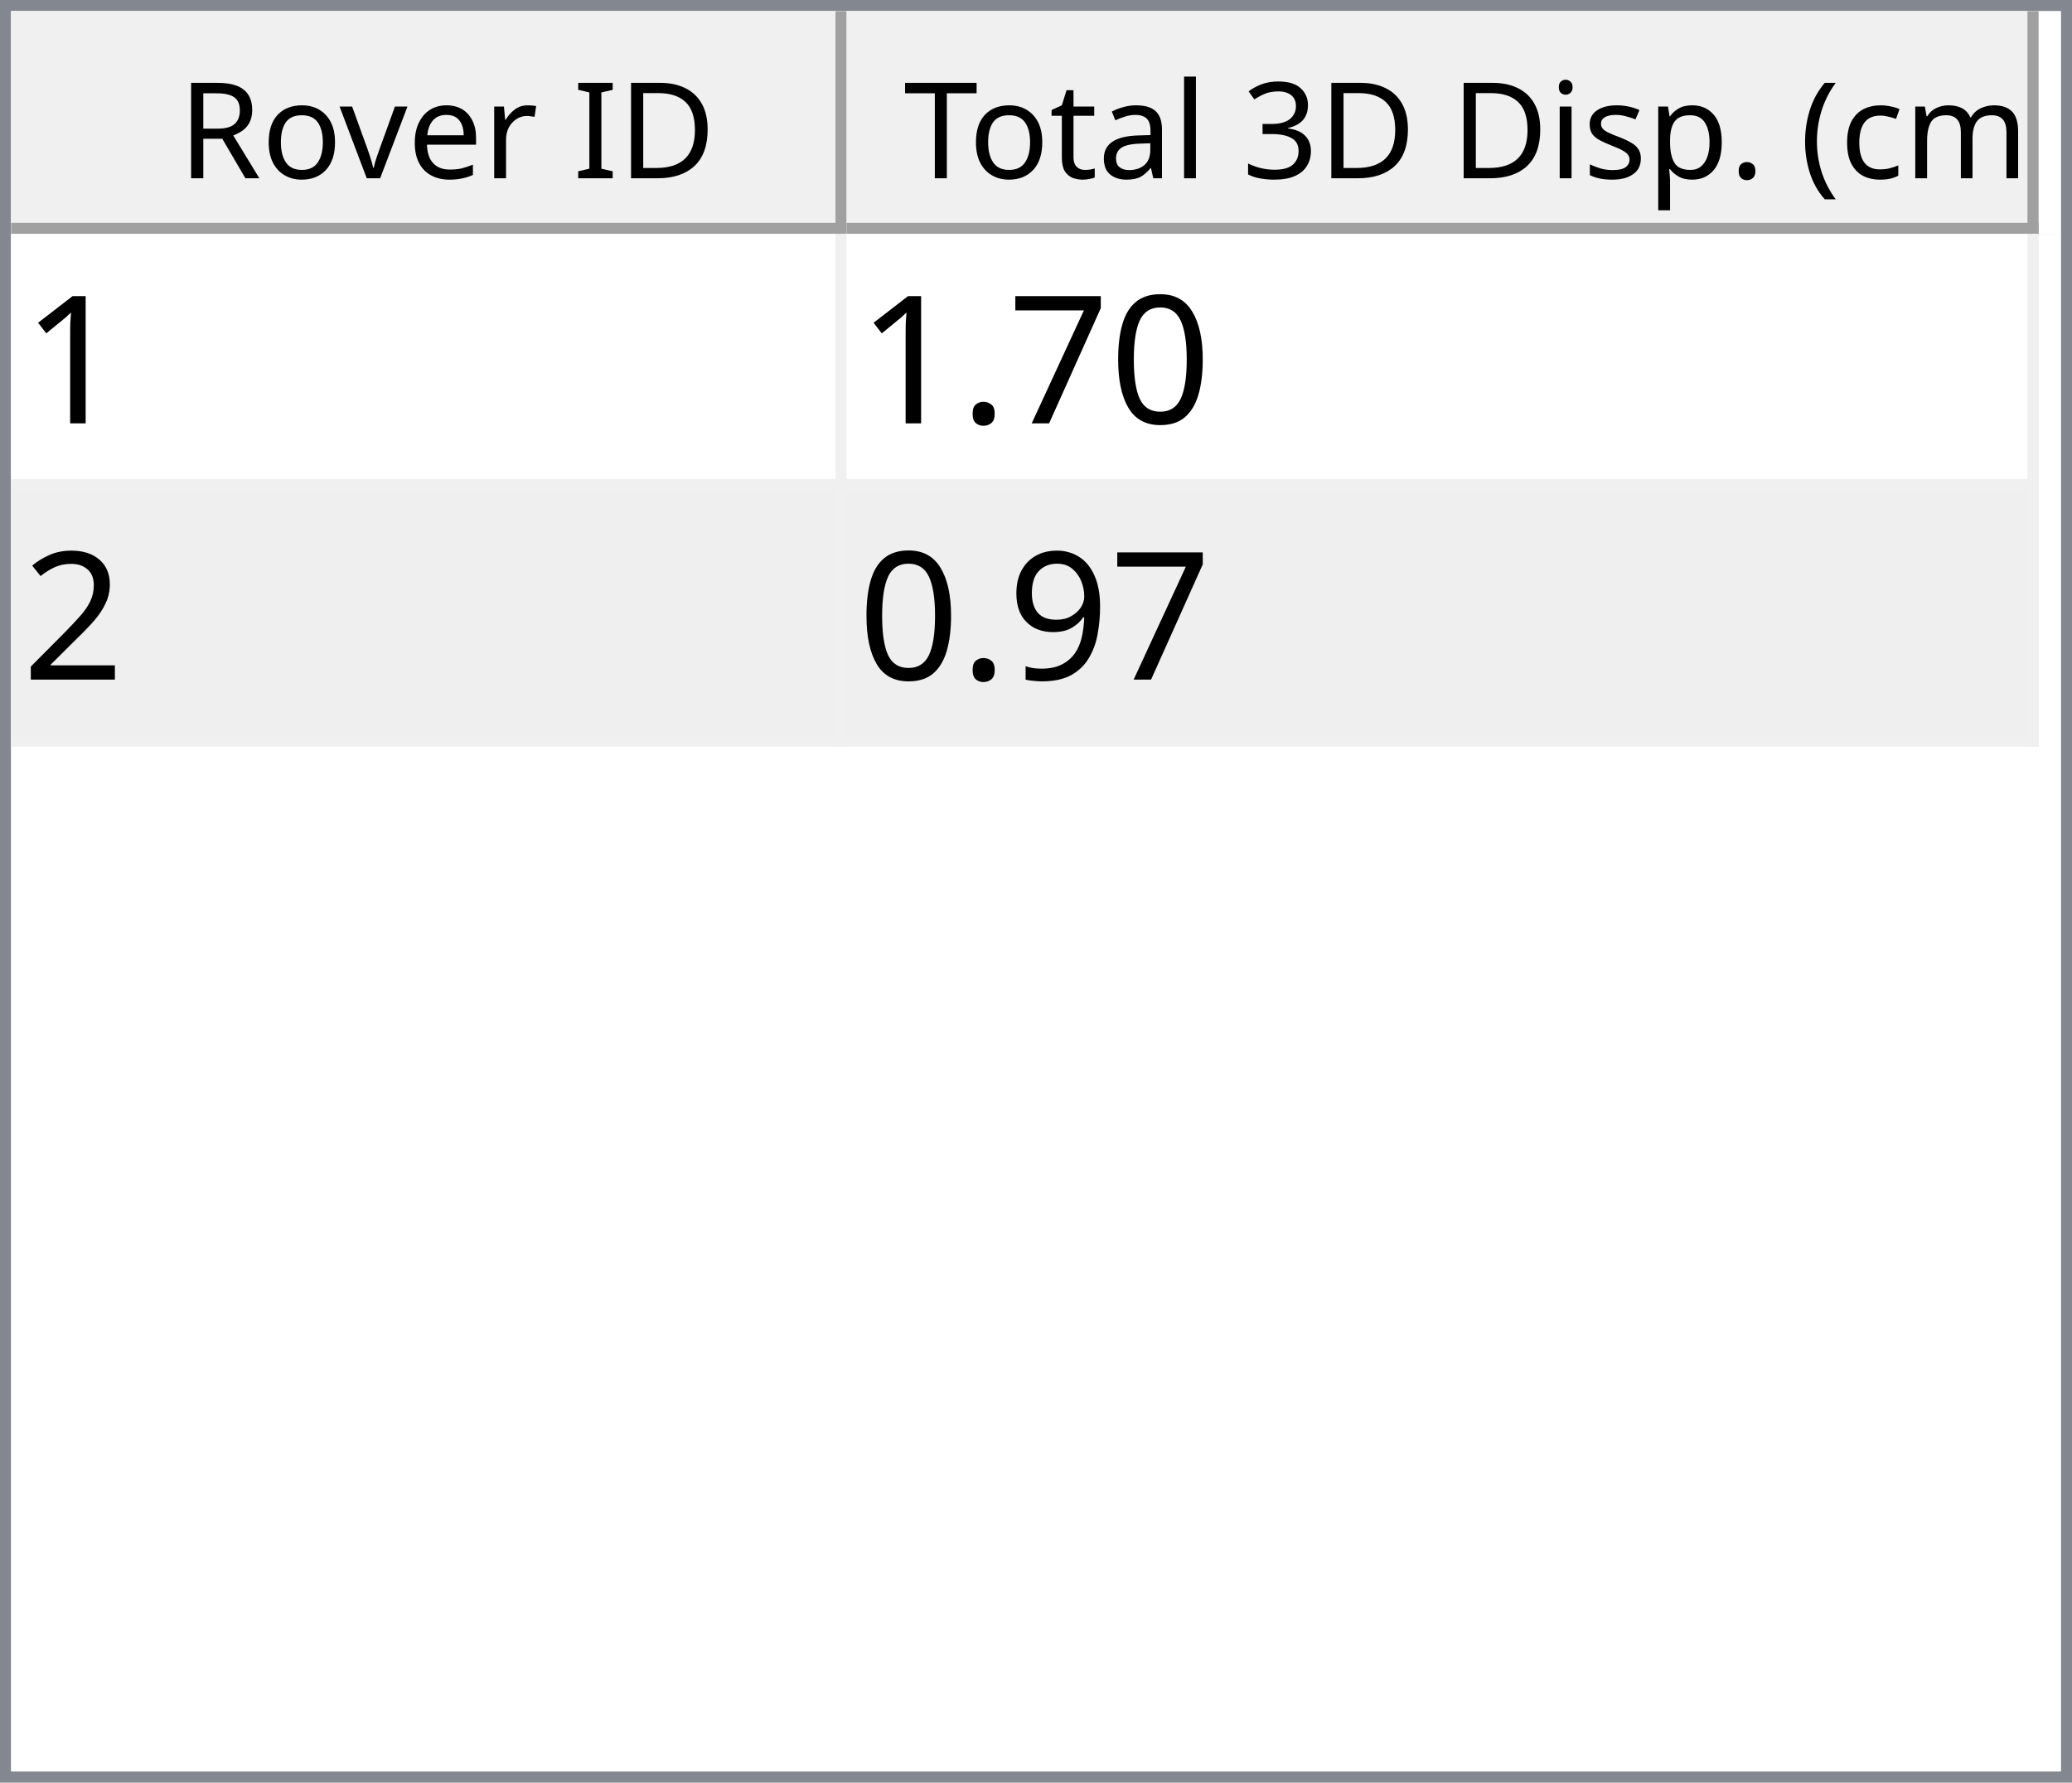
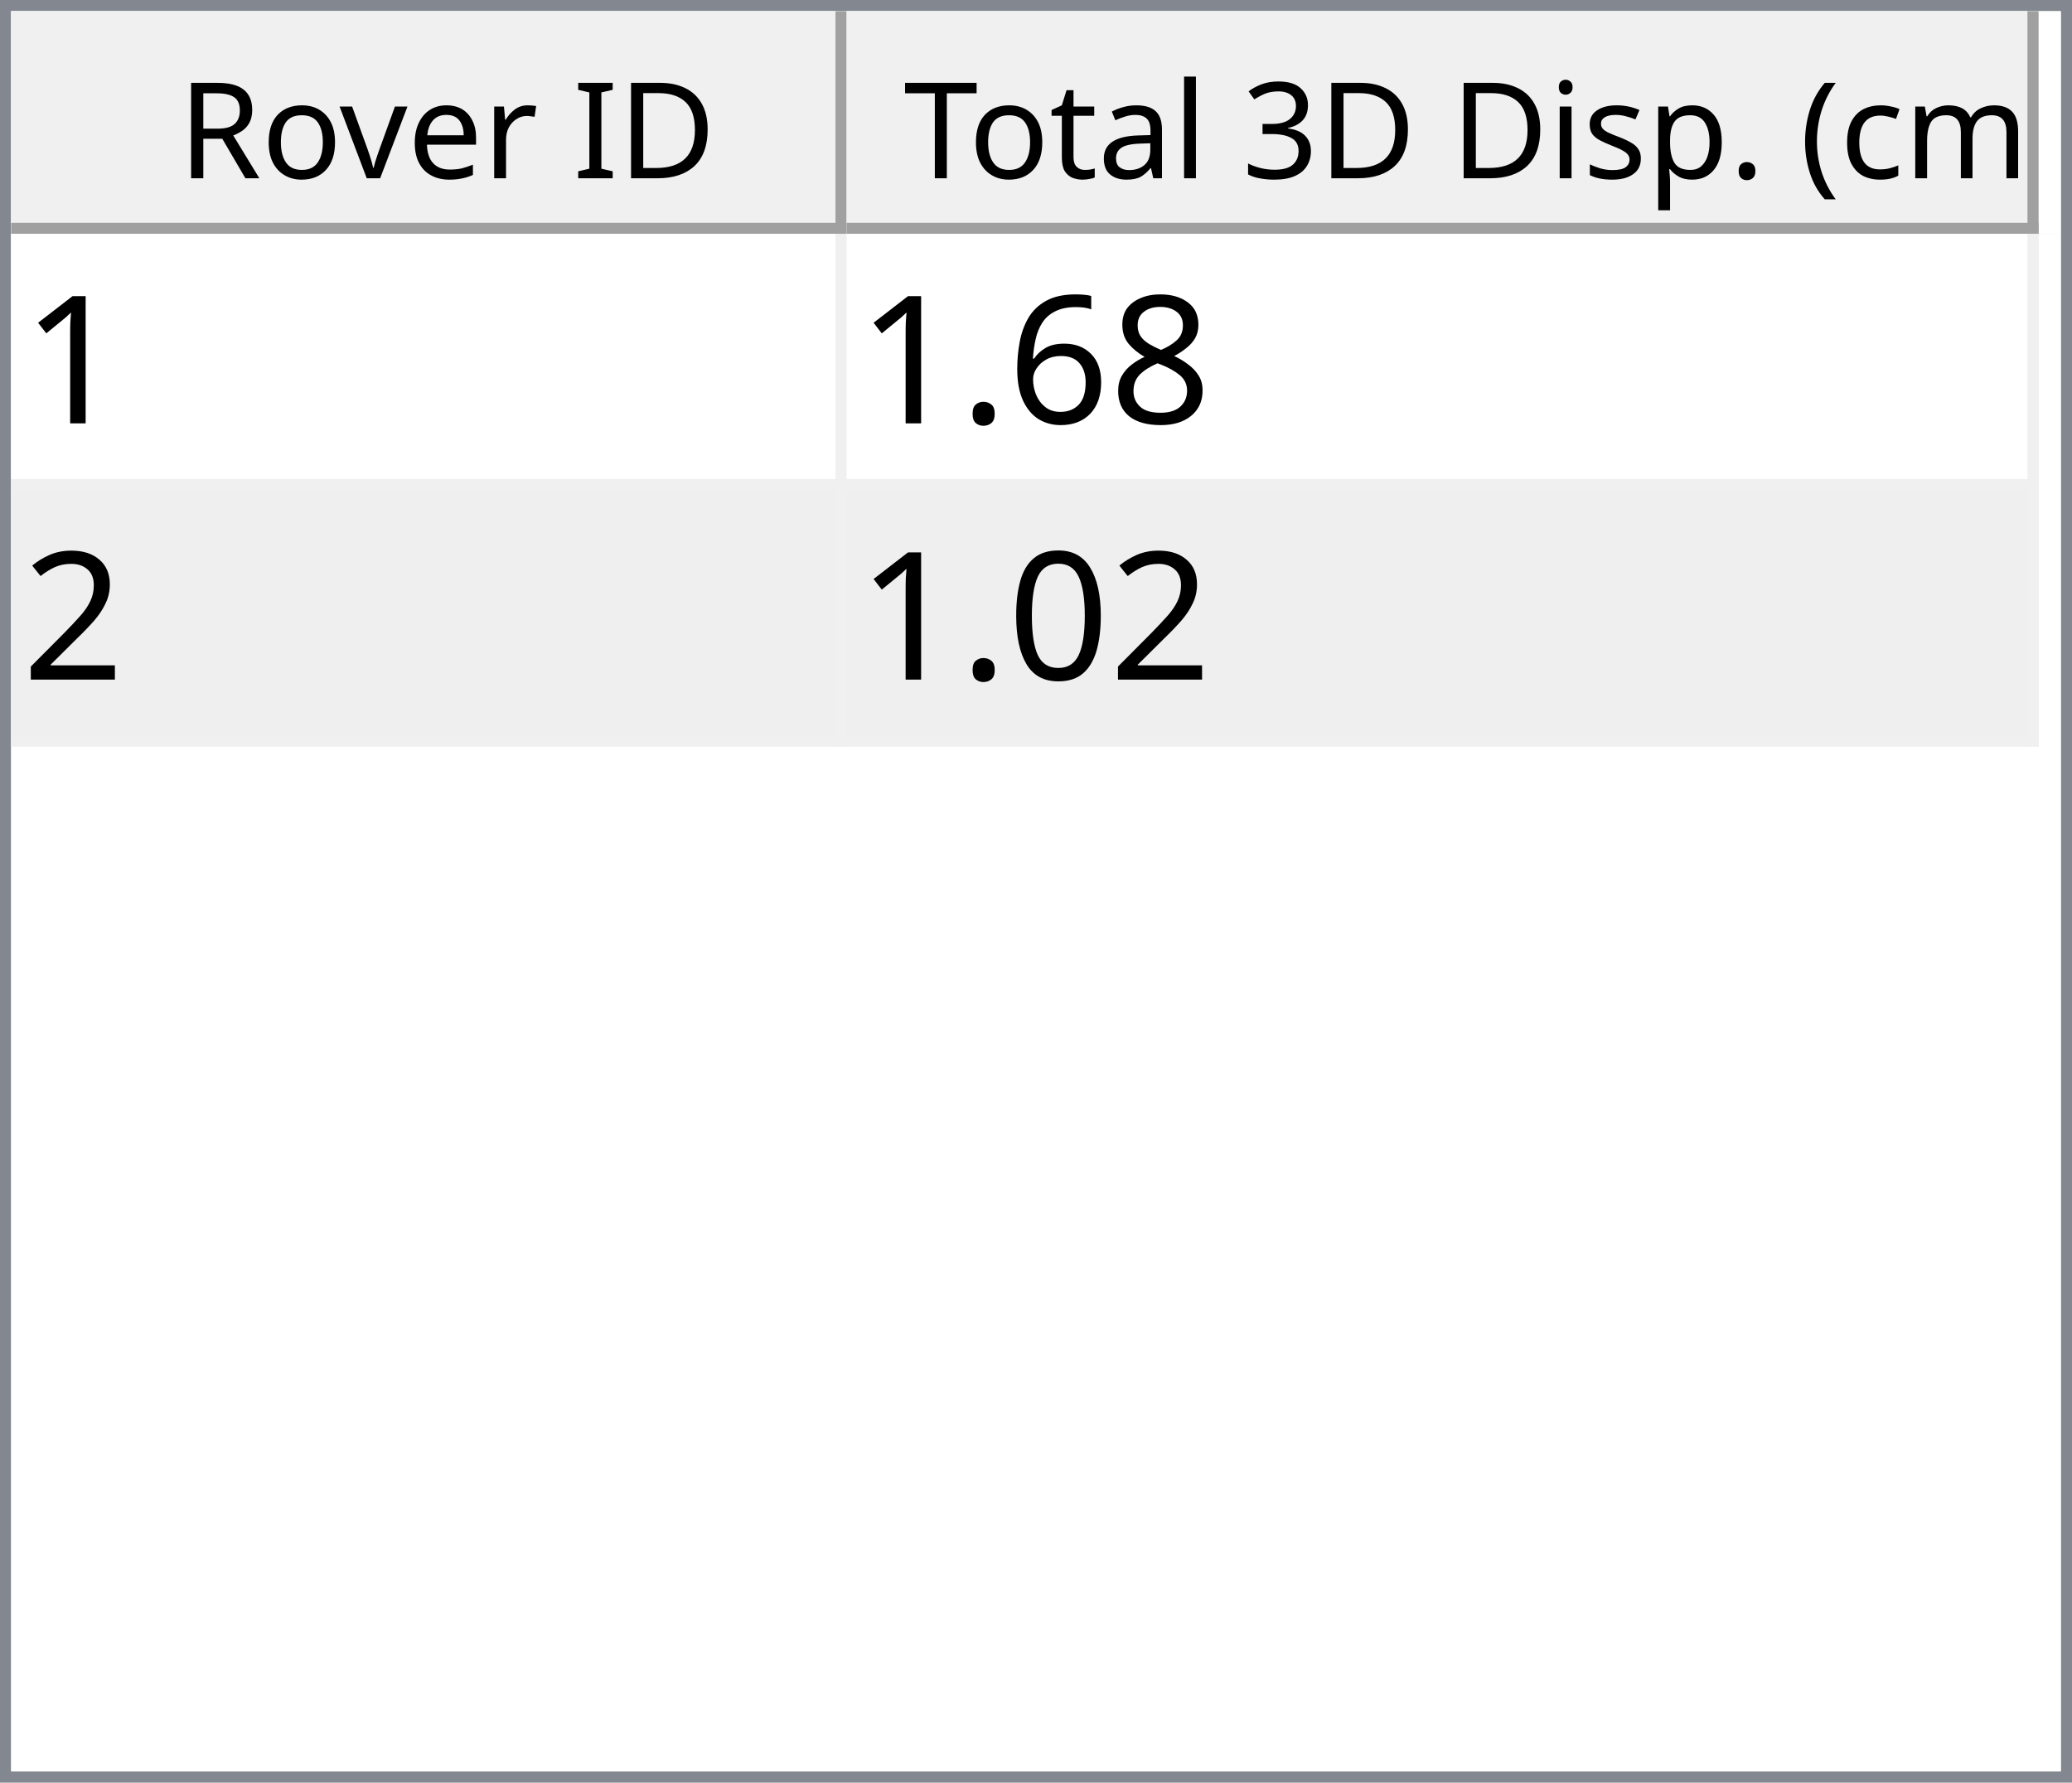
<svg xmlns="http://www.w3.org/2000/svg" style="fill-opacity:1; color-rendering:auto; color-interpolation:auto; text-rendering:auto; stroke:black; stroke-linecap:square; stroke-miterlimit:10; shape-rendering:auto; stroke-opacity:1; fill:black; stroke-dasharray:none; font-weight:normal; stroke-width:1; font-family:'Dialog'; font-style:normal; stroke-linejoin:miter; font-size:12px; stroke-dashoffset:0; image-rendering:auto;" width="186" height="160">
  <defs id="genericDefs" />
  <g>
    <defs id="defs1">
      <clipPath clipPathUnits="userSpaceOnUse" id="clipPath1">
        <path d="M0 0 L186 0 L186 160 L0 160 L0 0 Z" />
      </clipPath>
      <clipPath clipPathUnits="userSpaceOnUse" id="clipPath2">
        <path d="M0 0 L0 160 L186 160 L186 0 Z" />
      </clipPath>
      <clipPath clipPathUnits="userSpaceOnUse" id="clipPath3">
        <path d="M0 0 L0 20 L184 20 L184 0 Z" />
      </clipPath>
      <clipPath clipPathUnits="userSpaceOnUse" id="clipPath4">
        <path d="M0 0 L0 20 L75 20 L75 0 Z" />
      </clipPath>
      <clipPath clipPathUnits="userSpaceOnUse" id="clipPath5">
        <path d="M1 1 L1 19 L74 19 L74 1 Z" />
      </clipPath>
      <clipPath clipPathUnits="userSpaceOnUse" id="clipPath6">
        <path d="M0 0 L0 18 L73 18 L73 0 Z" />
      </clipPath>
      <clipPath clipPathUnits="userSpaceOnUse" id="clipPath7">
        <path d="M-0.5 -0.5 L-0.5 19.5 L74.5 19.5 L74.5 -0.5 Z" />
      </clipPath>
      <clipPath clipPathUnits="userSpaceOnUse" id="clipPath8">
        <path d="M0 0 L0 20 L107 20 L107 0 Z" />
      </clipPath>
      <clipPath clipPathUnits="userSpaceOnUse" id="clipPath9">
        <path d="M1 1 L1 19 L106 19 L106 1 Z" />
      </clipPath>
      <clipPath clipPathUnits="userSpaceOnUse" id="clipPath10">
        <path d="M0 0 L0 18 L105 18 L105 0 Z" />
      </clipPath>
      <clipPath clipPathUnits="userSpaceOnUse" id="clipPath11">
        <path d="M-0.5 -0.5 L-0.5 19.5 L106.5 19.5 L106.5 -0.5 Z" />
      </clipPath>
      <clipPath clipPathUnits="userSpaceOnUse" id="clipPath12">
        <path d="M0 0 L0 138 L184 138 L184 0 Z" />
      </clipPath>
      <clipPath clipPathUnits="userSpaceOnUse" id="clipPath13">
        <path d="M0 0 L0 46 L182 46 L182 0 Z" />
      </clipPath>
      <clipPath clipPathUnits="userSpaceOnUse" id="clipPath14">
        <path d="M-0.5 -0.5 L-0.5 45.5 L181.5 45.5 L181.5 -0.5 Z" />
      </clipPath>
      <clipPath clipPathUnits="userSpaceOnUse" id="clipPath15">
        <path d="M0 0 L0 22 L74 22 L74 0 Z" />
      </clipPath>
      <clipPath clipPathUnits="userSpaceOnUse" id="clipPath16">
        <path d="M0 0 L0 22 L106 22 L106 0 Z" />
      </clipPath>
      <font horiz-adv-x="64.551" id="font1">
        <font-face ascent="107.91" descent="25.098" units-per-em="100" style="font-style:normal; font-family:Segoe UI; font-weight:normal;" />
        <missing-glyph horiz-adv-x="64.551" d="M8.109 0 L8.109 68.266 L56.453 68.266 L56.453 0 L8.109 0 ZM15.328 7.234 L49.219 7.234 L49.219 61.031 L15.328 61.031 L15.328 7.234 Z" />
        <glyph unicode="D" horiz-adv-x="70.117" d="M9.188 0 L9.188 70.016 L28.516 70.016 Q65.531 70.016 65.531 35.891 Q65.531 19.672 55.25 9.836 Q44.969 0 27.734 0 L9.188 0 ZM17.391 62.594 L17.391 7.422 L27.828 7.422 Q41.609 7.422 49.273 14.797 Q56.938 22.172 56.938 35.688 Q56.938 62.594 28.328 62.594 L17.391 62.594 Z" />
        <glyph unicode="I" horiz-adv-x="26.611" d="M17.391 0 L9.188 0 L9.188 70.016 L17.391 70.016 L17.391 0 Z" />
        <glyph unicode=" " horiz-adv-x="27.393" d="" />
        <glyph unicode="r" horiz-adv-x="34.766" d="M34.188 41.891 Q32.078 43.5 28.125 43.5 Q23 43.5 19.555 38.672 Q16.109 33.844 16.109 25.484 L16.109 0 L8.109 0 L8.109 50 L16.109 50 L16.109 39.703 L16.312 39.703 Q18.016 44.969 21.531 47.922 Q25.047 50.875 29.391 50.875 Q32.516 50.875 34.188 50.203 L34.188 41.891 Z" />
        <glyph unicode="e" horiz-adv-x="52.295" d="M48.297 23 L12.984 23 Q13.188 14.656 17.484 10.109 Q21.781 5.562 29.297 5.562 Q37.75 5.562 44.828 11.141 L44.828 3.609 Q38.234 -1.172 27.391 -1.172 Q16.797 -1.172 10.742 5.641 Q4.688 12.453 4.688 24.812 Q4.688 36.469 11.305 43.82 Q17.922 51.172 27.734 51.172 Q37.547 51.172 42.922 44.828 Q48.297 38.484 48.297 27.203 L48.297 23 ZM40.094 29.781 Q40.047 36.719 36.75 40.578 Q33.453 44.438 27.594 44.438 Q21.922 44.438 17.969 40.383 Q14.016 36.328 13.094 29.781 L40.094 29.781 Z" />
        <glyph unicode="v" horiz-adv-x="47.9" d="M47.406 50 L27.484 0 L19.625 0 L0.688 50 L9.469 50 L22.172 13.672 Q23.578 9.672 23.922 6.688 L24.125 6.688 Q24.609 10.453 25.688 13.484 L38.969 50 L47.406 50 Z" />
        <glyph unicode="o" horiz-adv-x="58.594" d="M29 -1.172 Q17.922 -1.172 11.305 5.836 Q4.688 12.844 4.688 24.422 Q4.688 37.016 11.57 44.094 Q18.453 51.172 30.172 51.172 Q41.359 51.172 47.633 44.289 Q53.906 37.406 53.906 25.203 Q53.906 13.234 47.141 6.031 Q40.375 -1.172 29 -1.172 ZM29.594 44.438 Q21.875 44.438 17.383 39.188 Q12.891 33.938 12.891 24.703 Q12.891 15.828 17.43 10.695 Q21.969 5.562 29.594 5.562 Q37.359 5.562 41.531 10.594 Q45.703 15.625 45.703 24.906 Q45.703 34.281 41.531 39.359 Q37.359 44.438 29.594 44.438 Z" />
        <glyph unicode="R" horiz-adv-x="59.814" d="M59.375 0 L49.609 0 L37.891 19.625 Q36.281 22.359 34.766 24.289 Q33.25 26.219 31.664 27.438 Q30.078 28.656 28.25 29.219 Q26.422 29.781 24.125 29.781 L17.391 29.781 L17.391 0 L9.188 0 L9.188 70.016 L30.078 70.016 Q34.672 70.016 38.555 68.867 Q42.438 67.719 45.289 65.375 Q48.141 63.031 49.758 59.547 Q51.375 56.062 51.375 51.375 Q51.375 47.703 50.273 44.656 Q49.172 41.609 47.148 39.211 Q45.125 36.812 42.266 35.133 Q39.406 33.453 35.844 32.516 L35.844 32.328 Q37.594 31.547 38.891 30.547 Q40.188 29.547 41.359 28.18 Q42.531 26.812 43.68 25.078 Q44.828 23.344 46.234 21.047 L59.375 0 ZM17.391 62.594 L17.391 37.203 L28.516 37.203 Q31.594 37.203 34.203 38.133 Q36.812 39.062 38.719 40.797 Q40.625 42.531 41.703 45.047 Q42.781 47.562 42.781 50.688 Q42.781 56.297 39.141 59.445 Q35.5 62.594 28.609 62.594 L17.391 62.594 Z" />
        <glyph unicode=")" horiz-adv-x="30.176" d="M8.297 -15.922 L1.172 -15.922 Q16.406 2.344 16.406 26.812 Q16.406 51.469 1.078 70.016 L8.297 70.016 Q23.531 52.156 23.531 26.703 Q23.531 1.375 8.297 -15.922 Z" />
        <glyph unicode="m" horiz-adv-x="86.133" d="M79.109 0 L71.094 0 L71.094 28.719 Q71.094 37.016 68.531 40.727 Q65.969 44.438 59.906 44.438 Q54.781 44.438 51.195 39.75 Q47.609 35.062 47.609 28.516 L47.609 0 L39.594 0 L39.594 29.688 Q39.594 44.438 28.219 44.438 Q22.953 44.438 19.531 40.016 Q16.109 35.594 16.109 28.516 L16.109 0 L8.109 0 L8.109 50 L16.109 50 L16.109 42.094 L16.312 42.094 Q21.625 51.172 31.844 51.172 Q36.969 51.172 40.773 48.312 Q44.578 45.453 46 40.828 Q51.562 51.172 62.594 51.172 Q79.109 51.172 79.109 30.812 L79.109 0 Z" />
        <glyph unicode="c" horiz-adv-x="46.191" d="M42.188 2.297 Q36.422 -1.172 28.516 -1.172 Q17.828 -1.172 11.258 5.789 Q4.688 12.75 4.688 23.828 Q4.688 36.188 11.766 43.68 Q18.844 51.172 30.672 51.172 Q37.25 51.172 42.281 48.734 L42.281 40.531 Q36.719 44.438 30.375 44.438 Q22.703 44.438 17.797 38.945 Q12.891 33.453 12.891 24.516 Q12.891 15.719 17.508 10.641 Q22.125 5.562 29.891 5.562 Q36.422 5.562 42.188 9.906 L42.188 2.297 Z" />
        <glyph unicode="(" horiz-adv-x="30.176" d="M29.109 -15.922 L21.969 -15.922 Q6.844 1.375 6.844 26.703 Q6.844 52.156 21.969 70.016 L29.203 70.016 Q13.875 51.469 13.875 26.812 Q13.875 2.344 29.109 -15.922 Z" />
        <glyph unicode="." horiz-adv-x="21.68" d="M10.891 -1.078 Q8.641 -1.078 7.055 0.539 Q5.469 2.156 5.469 4.391 Q5.469 6.641 7.055 8.273 Q8.641 9.906 10.891 9.906 Q13.188 9.906 14.797 8.273 Q16.406 6.641 16.406 4.391 Q16.406 2.156 14.797 0.539 Q13.188 -1.078 10.891 -1.078 Z" />
        <glyph unicode="p" horiz-adv-x="58.789" d="M16.312 7.234 L16.109 7.234 L16.109 -23 L8.109 -23 L8.109 50 L16.109 50 L16.109 41.219 L16.312 41.219 Q22.219 51.172 33.594 51.172 Q43.266 51.172 48.688 44.461 Q54.109 37.75 54.109 26.469 Q54.109 13.922 48 6.375 Q41.891 -1.172 31.297 -1.172 Q21.578 -1.172 16.312 7.234 ZM16.109 27.391 L16.109 20.406 Q16.109 14.203 20.141 9.883 Q24.172 5.562 30.375 5.562 Q37.641 5.562 41.773 11.133 Q45.906 16.703 45.906 26.609 Q45.906 34.969 42.047 39.703 Q38.188 44.438 31.594 44.438 Q24.609 44.438 20.359 39.578 Q16.109 34.719 16.109 27.391 Z" />
        <glyph unicode="s" horiz-adv-x="42.432" d="M5.078 1.812 L5.078 10.406 Q11.625 5.562 19.484 5.562 Q30.031 5.562 30.031 12.594 Q30.031 14.594 29.125 15.992 Q28.219 17.391 26.68 18.461 Q25.141 19.531 23.07 20.383 Q21 21.234 18.609 22.172 Q15.281 23.484 12.766 24.828 Q10.25 26.172 8.57 27.859 Q6.891 29.547 6.031 31.695 Q5.172 33.844 5.172 36.719 Q5.172 40.234 6.789 42.945 Q8.406 45.656 11.086 47.484 Q13.766 49.312 17.211 50.242 Q20.656 51.172 24.312 51.172 Q30.812 51.172 35.938 48.922 L35.938 40.828 Q30.422 44.438 23.25 44.438 Q21 44.438 19.195 43.922 Q17.391 43.406 16.094 42.477 Q14.797 41.547 14.086 40.258 Q13.375 38.969 13.375 37.406 Q13.375 35.453 14.086 34.133 Q14.797 32.812 16.164 31.789 Q17.531 30.766 19.484 29.938 Q21.438 29.109 23.922 28.125 Q27.25 26.859 29.883 25.516 Q32.516 24.172 34.375 22.484 Q36.234 20.797 37.234 18.602 Q38.234 16.406 38.234 13.375 Q38.234 9.672 36.602 6.938 Q34.969 4.203 32.234 2.398 Q29.5 0.594 25.93 -0.289 Q22.359 -1.172 18.453 -1.172 Q10.75 -1.172 5.078 1.812 Z" />
        <glyph unicode="i" horiz-adv-x="24.219" d="M12.203 62.703 Q10.062 62.703 8.547 64.164 Q7.031 65.625 7.031 67.875 Q7.031 70.125 8.547 71.609 Q10.062 73.094 12.203 73.094 Q14.406 73.094 15.945 71.609 Q17.484 70.125 17.484 67.875 Q17.484 65.719 15.945 64.211 Q14.406 62.703 12.203 62.703 ZM16.109 0 L8.109 0 L8.109 50 L16.109 50 L16.109 0 Z" />
        <glyph unicode="3" horiz-adv-x="53.906" d="M46.531 19.828 Q46.531 15.094 44.75 11.211 Q42.969 7.328 39.719 4.57 Q36.469 1.812 31.93 0.297 Q27.391 -1.219 21.922 -1.219 Q11.922 -1.219 6 2.594 L6 11.188 Q13.094 5.609 22.219 5.609 Q25.875 5.609 28.828 6.539 Q31.781 7.469 33.906 9.227 Q36.031 10.984 37.18 13.477 Q38.328 15.969 38.328 19.094 Q38.328 32.812 18.797 32.812 L12.984 32.812 L12.984 39.594 L18.5 39.594 Q35.797 39.594 35.797 52.484 Q35.797 64.406 22.609 64.406 Q15.188 64.406 8.688 59.422 L8.688 67.188 Q15.375 71.188 24.609 71.188 Q29 71.188 32.57 69.969 Q36.141 68.75 38.68 66.555 Q41.219 64.359 42.609 61.281 Q44 58.203 44 54.5 Q44 40.672 30.031 36.719 L30.031 36.531 Q33.594 36.141 36.625 34.797 Q39.656 33.453 41.852 31.305 Q44.047 29.156 45.289 26.25 Q46.531 23.344 46.531 19.828 Z" />
        <glyph unicode="l" horiz-adv-x="24.219" d="M16.109 0 L8.109 0 L8.109 74.031 L16.109 74.031 L16.109 0 Z" />
        <glyph unicode="a" horiz-adv-x="50.879" d="M43.891 0 L35.891 0 L35.891 7.812 L35.688 7.812 Q30.469 -1.172 20.312 -1.172 Q12.844 -1.172 8.617 2.781 Q4.391 6.734 4.391 13.281 Q4.391 27.297 20.906 29.594 L35.891 31.688 Q35.891 44.438 25.594 44.438 Q16.547 44.438 9.281 38.281 L9.281 46.484 Q16.656 51.172 26.266 51.172 Q43.891 51.172 43.891 32.516 L43.891 0 ZM35.891 25.297 L23.828 23.641 Q18.266 22.859 15.43 20.875 Q12.594 18.891 12.594 13.875 Q12.594 10.203 15.211 7.883 Q17.828 5.562 22.172 5.562 Q28.125 5.562 32.008 9.742 Q35.891 13.922 35.891 20.312 L35.891 25.297 Z" />
        <glyph unicode="t" horiz-adv-x="33.887" d="M31.297 0.484 Q28.469 -1.078 23.828 -1.078 Q10.688 -1.078 10.688 13.578 L10.688 43.172 L2.094 43.172 L2.094 50 L10.688 50 L10.688 62.203 L18.703 64.797 L18.703 50 L31.297 50 L31.297 43.172 L18.703 43.172 L18.703 14.984 Q18.703 9.969 20.414 7.82 Q22.125 5.672 26.078 5.672 Q29.109 5.672 31.297 7.328 L31.297 0.484 Z" />
        <glyph unicode="T" horiz-adv-x="52.393" d="M50.594 62.594 L30.375 62.594 L30.375 0 L22.172 0 L22.172 62.594 L2 62.594 L2 70.016 L50.594 70.016 L50.594 62.594 Z" />
      </font>
      <font horiz-adv-x="75.0" id="font2">
        <font-face ascent="100.537" descent="21.973" units-per-em="100" style="font-style:normal; font-family:sans-serif; font-weight:normal;" />
        <missing-glyph horiz-adv-x="75.0" d="M12.5 0 L12.5 62.5 L62.5 62.5 L62.5 0 L12.5 0 ZM14.062 1.562 L60.938 1.562 L60.938 60.938 L14.062 60.938 L14.062 1.562 Z" />
        <glyph unicode="1" horiz-adv-x="55.615" d="M37.25 0 L28.469 0 L28.469 56 Q25.297 52.984 20.141 49.953 Q14.984 46.922 10.891 45.406 L10.891 53.906 Q18.266 57.375 23.781 62.305 Q29.297 67.234 31.594 71.875 L37.25 71.875 L37.25 0 Z" />
-         <glyph unicode="0" horiz-adv-x="55.615" d="M4.156 35.297 Q4.156 48 6.766 55.742 Q9.375 63.484 14.523 67.68 Q19.672 71.875 27.484 71.875 Q33.25 71.875 37.594 69.555 Q41.938 67.234 44.773 62.867 Q47.609 58.5 49.219 52.227 Q50.828 45.953 50.828 35.297 Q50.828 22.703 48.242 14.969 Q45.656 7.234 40.508 3.008 Q35.359 -1.219 27.484 -1.219 Q17.141 -1.219 11.234 6.203 Q4.156 15.141 4.156 35.297 ZM13.188 35.297 Q13.188 17.672 17.312 11.836 Q21.438 6 27.484 6 Q33.547 6 37.672 11.859 Q41.797 17.719 41.797 35.297 Q41.797 52.984 37.672 58.789 Q33.547 64.594 27.391 64.594 Q21.344 64.594 17.719 59.469 Q13.188 52.938 13.188 35.297 Z" />
-         <glyph unicode="7" horiz-adv-x="55.615" d="M4.734 62.203 L4.734 70.656 L51.078 70.656 L51.078 63.812 Q44.234 56.547 37.523 44.484 Q30.812 32.422 27.156 19.672 Q24.516 10.688 23.781 0 L14.75 0 Q14.891 8.453 18.062 20.414 Q21.234 32.375 27.172 43.484 Q33.109 54.594 39.797 62.203 L4.734 62.203 Z" />
+         <glyph unicode="8" horiz-adv-x="55.615" d="M17.672 38.812 Q12.203 40.828 9.57 44.539 Q6.938 48.25 6.938 53.422 Q6.938 61.234 12.555 66.555 Q18.172 71.875 27.484 71.875 Q36.859 71.875 42.578 66.43 Q48.297 60.984 48.297 53.172 Q48.297 48.188 45.68 44.508 Q43.062 40.828 37.75 38.812 Q44.344 36.672 47.781 31.883 Q51.219 27.094 51.219 20.453 Q51.219 11.281 44.727 5.031 Q38.234 -1.219 27.641 -1.219 Q17.047 -1.219 10.547 5.055 Q4.047 11.328 4.047 20.703 Q4.047 27.688 7.594 32.398 Q11.141 37.109 17.672 38.812 ZM15.922 53.719 Q15.922 48.641 19.195 45.414 Q22.469 42.188 27.688 42.188 Q32.766 42.188 36.016 45.383 Q39.266 48.578 39.266 53.219 Q39.266 58.062 35.914 61.359 Q32.562 64.656 27.594 64.656 Q22.562 64.656 19.242 61.43 Q15.922 58.203 15.922 53.719 ZM13.094 20.656 Q13.094 16.891 14.875 13.375 Q16.656 9.859 20.172 7.93 Q23.688 6 27.734 6 Q34.031 6 38.133 10.055 Q42.234 14.109 42.234 20.359 Q42.234 26.703 38.016 30.859 Q33.797 35.016 27.438 35.016 Q21.234 35.016 17.164 30.914 Q13.094 26.812 13.094 20.656 Z" />
+         <glyph unicode="6" horiz-adv-x="55.615" d="M49.75 54.047 L41.016 53.375 Q39.844 58.547 37.703 60.891 Q34.125 64.656 28.906 64.656 Q24.703 64.656 21.531 62.312 Q17.391 59.281 14.992 53.469 Q12.594 47.656 12.5 36.922 Q15.672 41.75 20.266 44.094 Q24.859 46.438 29.891 46.438 Q38.672 46.438 44.852 39.969 Q51.031 33.5 51.031 23.25 Q51.031 16.5 48.125 10.719 Q45.219 4.938 40.141 1.859 Q35.062 -1.219 28.609 -1.219 Q17.625 -1.219 10.695 6.859 Q3.766 14.938 3.766 33.5 Q3.766 54.25 11.422 63.672 Q18.109 71.875 29.438 71.875 Q37.891 71.875 43.289 67.141 Q48.688 62.406 49.75 54.047 ZM13.875 23.188 Q13.875 18.656 15.797 14.508 Q17.719 10.359 21.188 8.18 Q24.656 6 28.469 6 Q34.031 6 38.039 10.492 Q42.047 14.984 42.047 22.703 Q42.047 30.125 38.086 34.398 Q34.125 38.672 28.125 38.672 Q22.172 38.672 18.023 34.398 Q13.875 30.125 13.875 23.188 Z" />
        <glyph unicode="." horiz-adv-x="27.783" d="M9.078 0 L9.078 10.016 L19.094 10.016 L19.094 0 L9.078 0 Z" />
        <glyph unicode="2" horiz-adv-x="55.615" d="M50.344 8.453 L50.344 0 L3.031 0 Q2.938 3.172 4.047 6.109 Q5.859 10.938 9.836 15.625 Q13.812 20.312 21.344 26.469 Q33.016 36.031 37.117 41.625 Q41.219 47.219 41.219 52.203 Q41.219 57.422 37.477 61.008 Q33.734 64.594 27.734 64.594 Q21.391 64.594 17.578 60.789 Q13.766 56.984 13.719 50.25 L4.688 51.172 Q5.609 61.281 11.664 66.578 Q17.719 71.875 27.938 71.875 Q38.234 71.875 44.242 66.164 Q50.25 60.453 50.25 52 Q50.25 47.703 48.492 43.555 Q46.734 39.406 42.656 34.812 Q38.578 30.219 29.109 22.219 Q21.188 15.578 18.945 13.211 Q16.703 10.844 15.234 8.453 L50.344 8.453 Z" />
-         <glyph unicode="9" horiz-adv-x="55.615" d="M5.469 16.547 L13.922 17.328 Q14.984 11.375 18.016 8.688 Q21.047 6 25.781 6 Q29.828 6 32.883 7.859 Q35.938 9.719 37.891 12.82 Q39.844 15.922 41.164 21.195 Q42.484 26.469 42.484 31.938 Q42.484 32.516 42.438 33.688 Q39.797 29.5 35.234 26.883 Q30.672 24.266 25.344 24.266 Q16.453 24.266 10.305 30.711 Q4.156 37.156 4.156 47.703 Q4.156 58.594 10.578 65.234 Q17 71.875 26.656 71.875 Q33.641 71.875 39.43 68.117 Q45.219 64.359 48.219 57.398 Q51.219 50.438 51.219 37.25 Q51.219 23.531 48.242 15.406 Q45.266 7.281 39.383 3.031 Q33.5 -1.219 25.594 -1.219 Q17.188 -1.219 11.867 3.445 Q6.547 8.109 5.469 16.547 ZM41.453 48.141 Q41.453 55.719 37.43 60.156 Q33.406 64.594 27.734 64.594 Q21.875 64.594 17.531 59.812 Q13.188 55.031 13.188 47.406 Q13.188 40.578 17.312 36.305 Q21.438 32.031 27.484 32.031 Q33.594 32.031 37.523 36.305 Q41.453 40.578 41.453 48.141 Z" />
+         <glyph unicode="0" horiz-adv-x="55.615" d="M4.156 35.297 Q4.156 48 6.766 55.742 Q9.375 63.484 14.523 67.68 Q19.672 71.875 27.484 71.875 Q33.25 71.875 37.594 69.555 Q41.938 67.234 44.773 62.867 Q47.609 58.5 49.219 52.227 Q50.828 45.953 50.828 35.297 Q50.828 22.703 48.242 14.969 Q45.656 7.234 40.508 3.008 Q35.359 -1.219 27.484 -1.219 Q17.141 -1.219 11.234 6.203 Q4.156 15.141 4.156 35.297 ZM13.188 35.297 Q13.188 17.672 17.312 11.836 Q21.438 6 27.484 6 Q33.547 6 37.672 11.859 Q41.797 17.719 41.797 35.297 Q41.797 52.984 37.672 58.789 Q33.547 64.594 27.391 64.594 Q21.344 64.594 17.719 59.469 Q13.188 52.938 13.188 35.297 Z" />
      </font>
    </defs>
    <g style="fill:white; stroke:white;">
      <rect x="0" y="0" width="186" style="clip-path:url(#clipPath1); stroke:none;" height="160" />
    </g>
    <g style="fill:white; text-rendering:optimizeSpeed; color-rendering:optimizeSpeed; image-rendering:optimizeSpeed; shape-rendering:crispEdges; stroke:white; color-interpolation:sRGB;">
      <rect x="0" width="186" height="160" y="0" style="stroke:none;" />
      <path style="stroke:none;" d="M0 160 L186 160 L186 0 L0 0 Z" />
    </g>
    <g style="fill:rgb(240,240,240); font-family:'Segoe UI'; stroke:rgb(240,240,240);">
      <rect x="0" y="0" width="186" style="clip-path:url(#clipPath2); stroke:none;" height="160" />
    </g>
    <g style="fill:rgb(130,135,144); font-family:'Segoe UI'; stroke:rgb(130,135,144);">
      <path d="M0 0 L186 0 L186 160 L0 160 L0 0 ZM1 1 L185 1 L185 159 L1 159 L1 1 Z" style="fill-rule:evenodd; clip-path:url(#clipPath2); stroke:none;" />
    </g>
    <g style="fill:white; font-family:'Segoe UI'; stroke:white;" transform="translate(1,1)">
      <rect x="0" y="0" width="184" style="clip-path:url(#clipPath3); stroke:none;" height="20" />
    </g>
    <g style="fill:rgb(240,240,240); font-family:'Segoe UI'; stroke:rgb(240,240,240);" transform="translate(1,1)">
      <rect x="0" y="0" width="75" style="clip-path:url(#clipPath4); stroke:none;" height="20" />
    </g>
    <g style="font-family:'Segoe UI';" transform="translate(2,2)">
      <text x="14" xml:space="preserve" y="14" style="clip-path:url(#clipPath6); stroke:none;">Rover ID</text>
    </g>
    <g style="fill:rgb(160,160,160); font-family:'Segoe UI'; stroke:rgb(160,160,160); stroke-linejoin:bevel;" transform="translate(1.5,1.5)">
      <line x1="74" x2="74" y1="0" style="fill:none; clip-path:url(#clipPath7);" y2="19" />
    </g>
    <g style="fill:rgb(160,160,160); font-family:'Segoe UI'; stroke:rgb(160,160,160); stroke-linejoin:bevel;" transform="matrix(1,0,0,1,1,1) translate(0.5,0.5)">
      <line x1="0" x2="74" y1="19" style="fill:none; clip-path:url(#clipPath7);" y2="19" />
    </g>
    <g style="fill:rgb(240,240,240); font-family:'Segoe UI'; stroke:rgb(240,240,240);" transform="translate(76,1)">
      <rect x="0" y="0" width="107" style="clip-path:url(#clipPath8); stroke:none;" height="20" />
    </g>
    <g style="font-family:'Segoe UI';" transform="translate(77,2)">
      <text x="1" xml:space="preserve" y="14" style="clip-path:url(#clipPath10); stroke:none;"> Total 3D Disp. (cm)</text>
    </g>
    <g style="fill:rgb(160,160,160); font-family:'Segoe UI'; stroke:rgb(160,160,160); stroke-linejoin:bevel;" transform="translate(76.5,1.5)">
      <line x1="106" x2="106" y1="0" style="fill:none; clip-path:url(#clipPath11);" y2="19" />
    </g>
    <g style="fill:rgb(160,160,160); font-family:'Segoe UI'; stroke:rgb(160,160,160); stroke-linejoin:bevel;" transform="matrix(1,0,0,1,76,1) translate(0.5,0.5)">
      <line x1="0" x2="106" y1="19" style="fill:none; clip-path:url(#clipPath11);" y2="19" />
    </g>
    <g style="fill:white; font-family:'Segoe UI'; stroke:white;" transform="translate(1,21)">
      <rect x="0" y="0" width="184" style="clip-path:url(#clipPath12); stroke:none;" height="138" />
    </g>
    <g style="fill:rgb(240,240,240); font-size:16px; font-family:sans-serif; stroke:rgb(240,240,240);" transform="translate(1,21)">
      <rect x="0" y="0" width="182" style="clip-path:url(#clipPath13); stroke:none;" height="46" />
      <line transform="translate(0.5,0.5)" x1="0" x2="181" y1="22" style="clip-path:url(#clipPath14); fill:none; stroke-linejoin:bevel;" y2="22" />
    </g>
    <g transform="matrix(1,0,0,1,1,21) translate(0.5,0.5)" style="fill:rgb(240,240,240); font-size:16px; font-family:sans-serif; stroke:rgb(240,240,240); stroke-linejoin:bevel;">
      <line x1="0" x2="181" y1="45" style="fill:none; clip-path:url(#clipPath14);" y2="45" />
    </g>
    <g transform="matrix(1,0,0,1,1,21) translate(0.5,0.5)" style="fill:rgb(240,240,240); font-size:16px; font-family:sans-serif; stroke:rgb(240,240,240); stroke-linejoin:bevel;">
      <line x1="74" x2="74" y1="0" style="fill:none; clip-path:url(#clipPath14);" y2="45" />
    </g>
    <g transform="matrix(1,0,0,1,1,21) translate(0.5,0.5)" style="fill:rgb(240,240,240); font-size:16px; font-family:sans-serif; stroke:rgb(240,240,240); stroke-linejoin:bevel;">
      <line x1="181" x2="181" y1="0" style="fill:none; clip-path:url(#clipPath14);" y2="45" />
    </g>
    <g style="fill:white; font-size:16px; font-family:sans-serif; stroke:white;" transform="matrix(1,0,0,1,1,21)">
      <rect x="0" y="0" width="74" style="clip-path:url(#clipPath15); stroke:none;" height="22" />
      <text x="1" y="17" style="fill:black; clip-path:url(#clipPath15); stroke:none;" xml:space="preserve">1</text>
    </g>
    <g style="fill:white; font-size:16px; font-family:sans-serif; stroke:white;" transform="matrix(1,0,0,1,1,21) translate(75,0)">
      <rect x="0" y="0" width="106" style="clip-path:url(#clipPath16); stroke:none;" height="22" />
-       <text x="1" y="17" style="fill:black; clip-path:url(#clipPath16); stroke:none;" xml:space="preserve">1.70</text>
+       <text x="1" y="17" style="fill:black; clip-path:url(#clipPath16); stroke:none;" xml:space="preserve">1.68</text>
    </g>
    <g style="fill:rgb(239,239,239); font-size:16px; font-family:sans-serif; stroke:rgb(239,239,239);" transform="matrix(1,0,0,1,1,21) translate(0,23)">
      <rect x="0" y="0" width="74" style="clip-path:url(#clipPath15); stroke:none;" height="22" />
      <text x="1" y="17" style="fill:black; clip-path:url(#clipPath15); stroke:none;" xml:space="preserve">2</text>
    </g>
    <g style="fill:rgb(239,239,239); font-size:16px; font-family:sans-serif; stroke:rgb(239,239,239);" transform="matrix(1,0,0,1,1,21) translate(75,23)">
      <rect x="0" y="0" width="106" style="clip-path:url(#clipPath16); stroke:none;" height="22" />
-       <text x="1" y="17" style="fill:black; clip-path:url(#clipPath16); stroke:none;" xml:space="preserve">0.97</text>
+       <text x="1" y="17" style="fill:black; clip-path:url(#clipPath16); stroke:none;" xml:space="preserve">1.02</text>
    </g>
  </g>
</svg>
